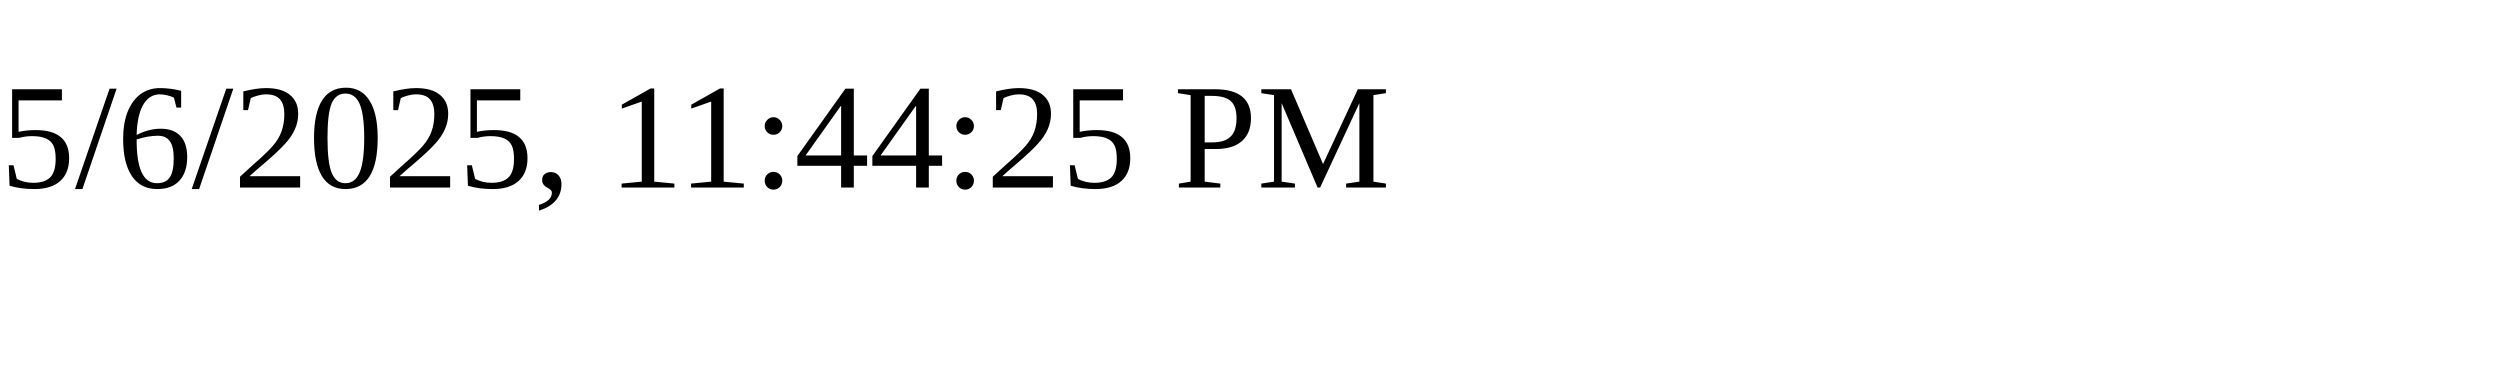
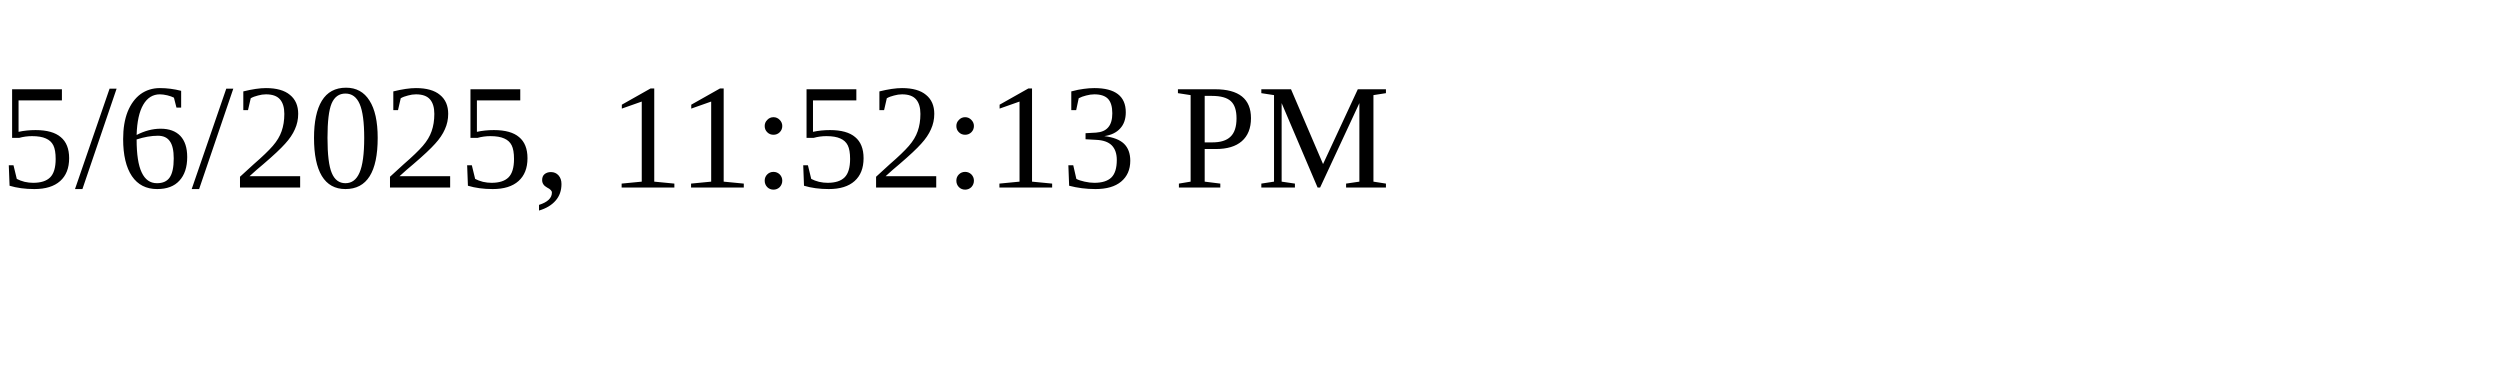
<svg xmlns="http://www.w3.org/2000/svg" height="30" width="200">
-   <text x="0" y="15">5/6/2025, 11:44:25 PM</text>
+   <text x="0" y="15">5/6/2025, 11:52:13 PM</text>
</svg>
